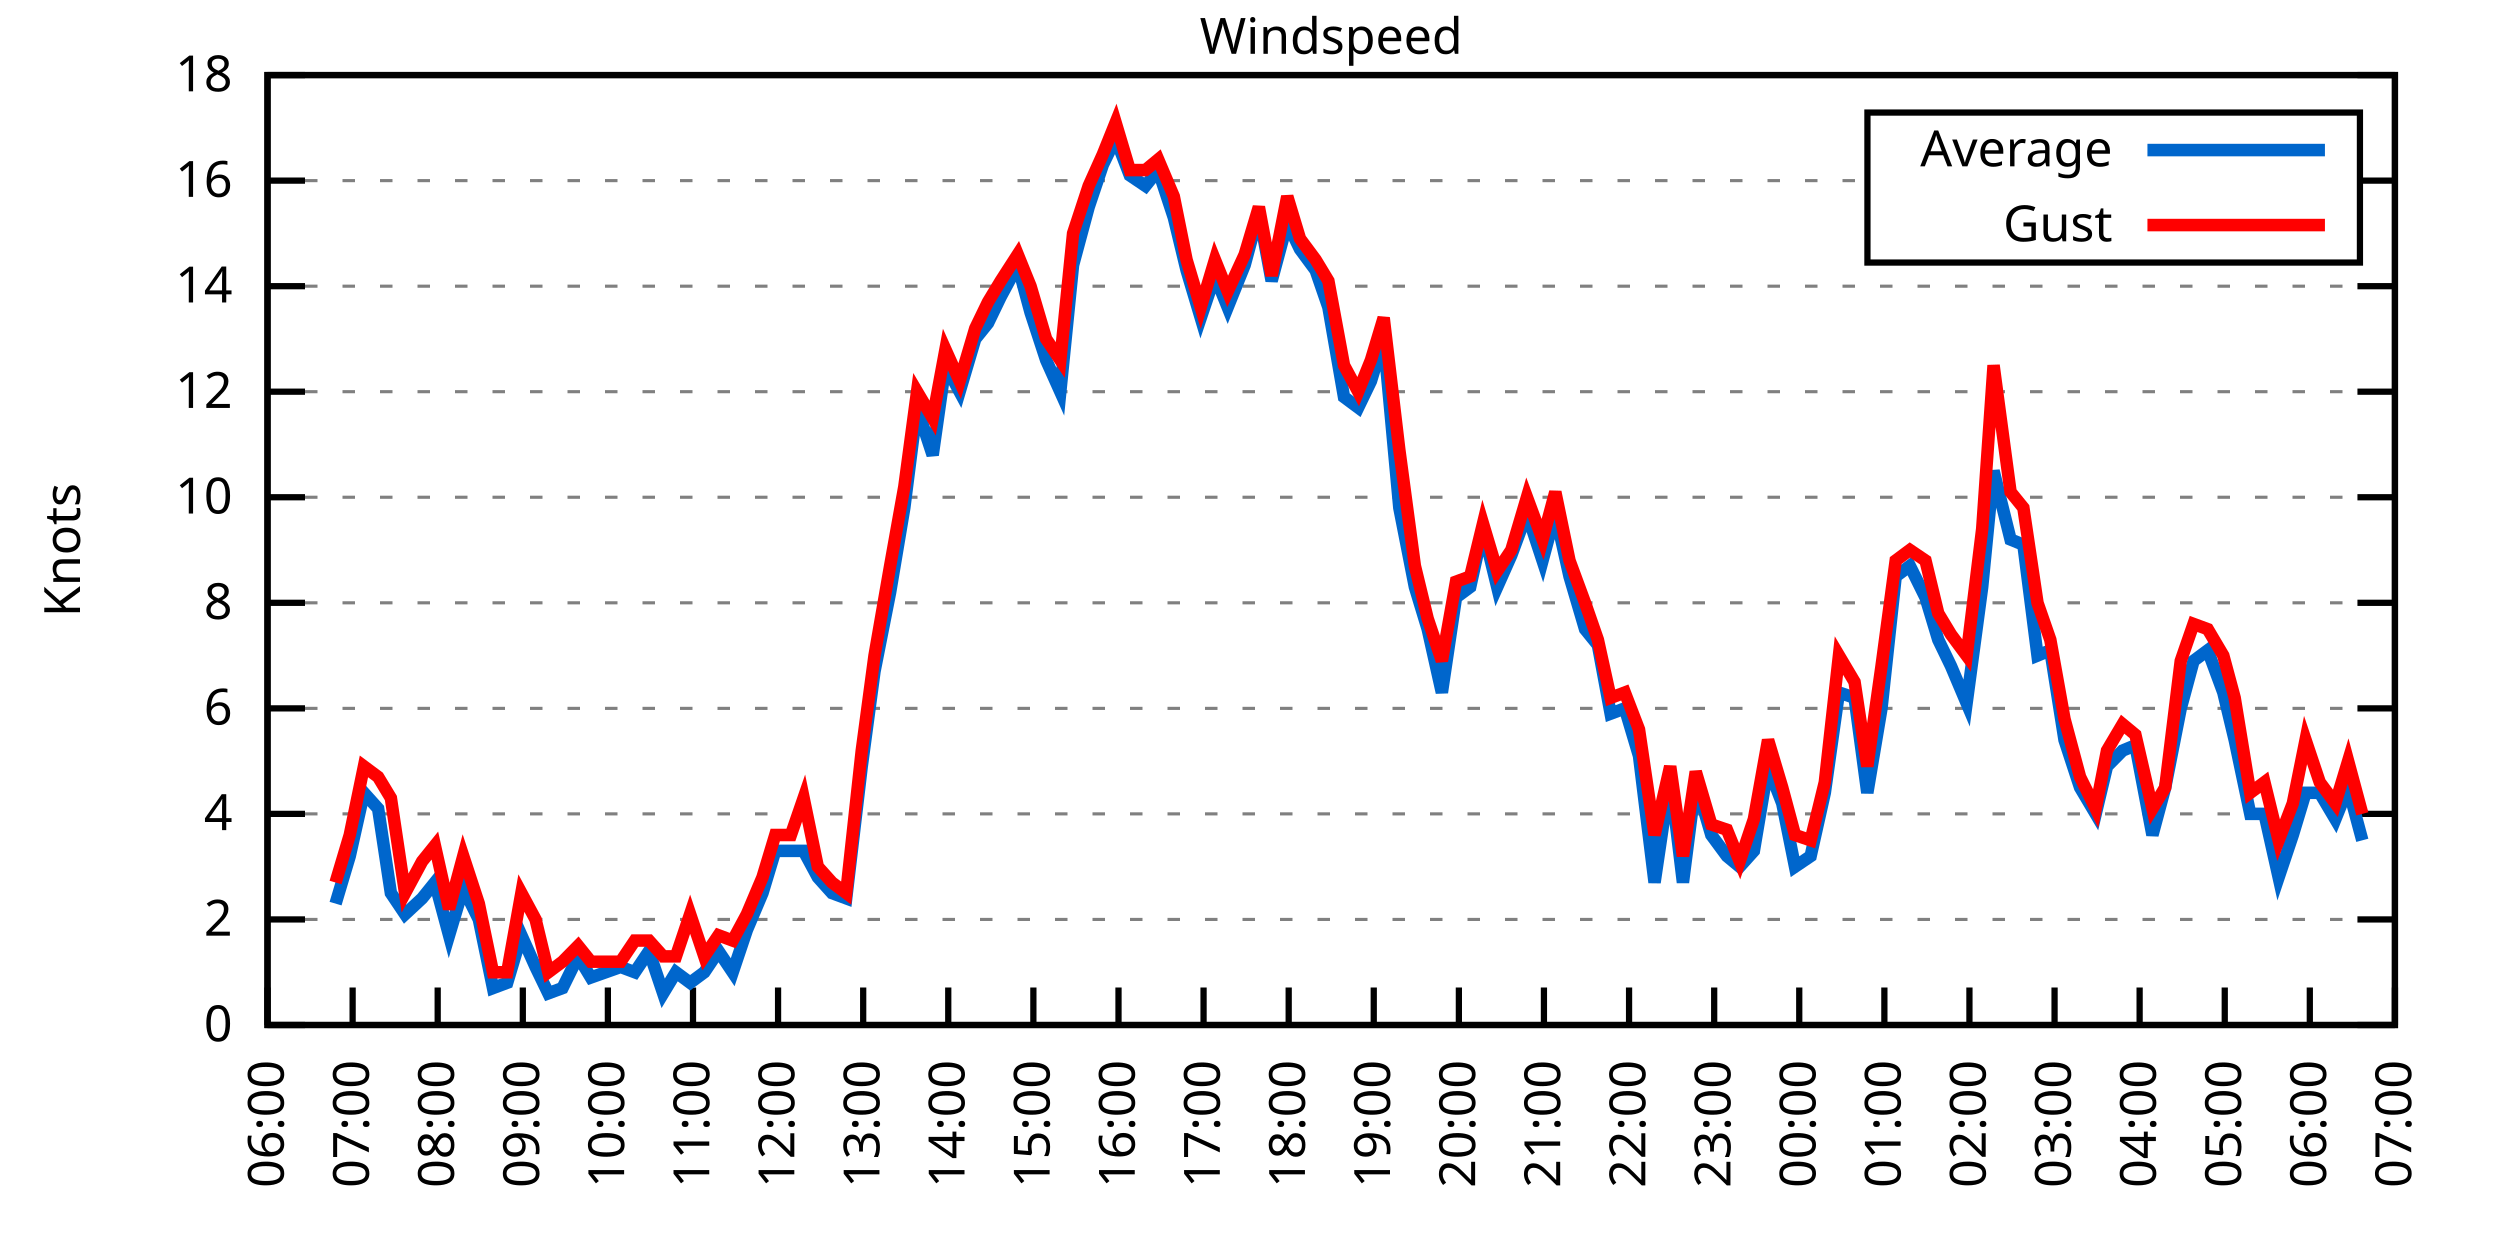
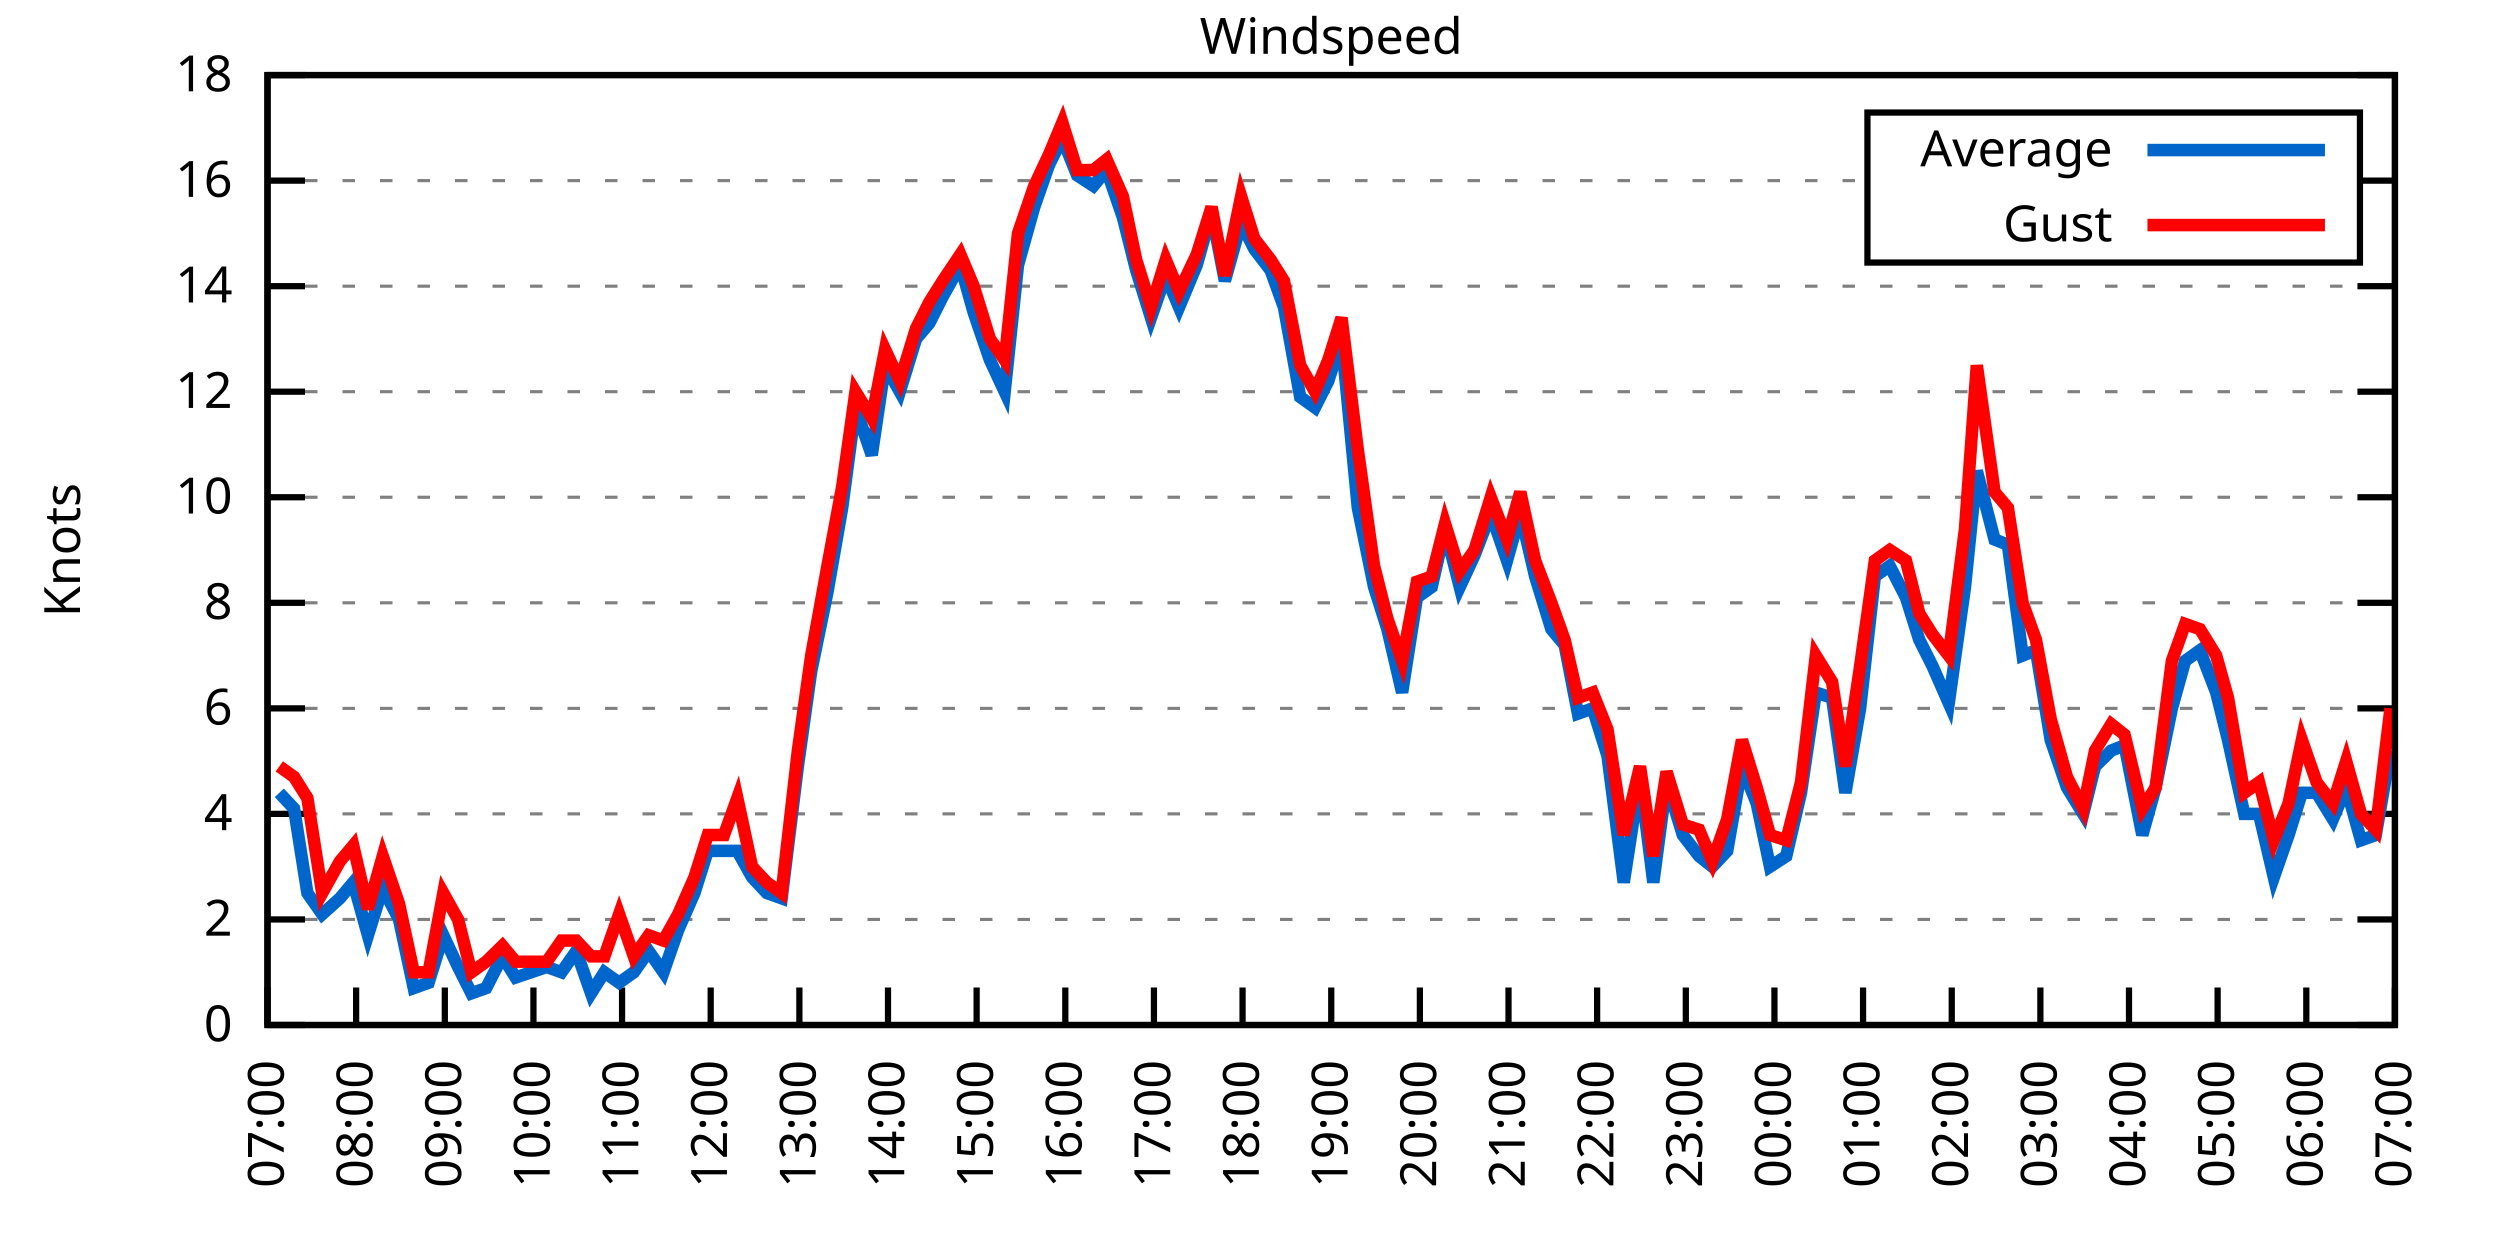
<svg xmlns="http://www.w3.org/2000/svg" xmlns:xlink="http://www.w3.org/1999/xlink" width="400" height="200" viewBox="0 0 400 200">
  <g id="gnuplot_canvas">
    <rect x="0" y="0" width="400" height="200" fill="none" />
    <defs>
      <circle id="gpDot" r="0.5" stroke-width="0.5" stroke="currentColor" />
      <path id="gpPt0" stroke-width="0.333" stroke="currentColor" d="M-1,0 h2 M0,-1 v2" />
      <path id="gpPt1" stroke-width="0.333" stroke="currentColor" d="M-1,-1 L1,1 M1,-1 L-1,1" />
      <path id="gpPt2" stroke-width="0.333" stroke="currentColor" d="M-1,0 L1,0 M0,-1 L0,1 M-1,-1 L1,1 M-1,1 L1,-1" />
      <rect id="gpPt3" stroke-width="0.333" stroke="currentColor" x="-1" y="-1" width="2" height="2" />
      <rect id="gpPt4" stroke-width="0.333" stroke="currentColor" fill="currentColor" x="-1" y="-1" width="2" height="2" />
      <circle id="gpPt5" stroke-width="0.333" stroke="currentColor" cx="0" cy="0" r="1" />
      <use xlink:href="#gpPt5" id="gpPt6" fill="currentColor" stroke="none" />
      <path id="gpPt7" stroke-width="0.333" stroke="currentColor" d="M0,-1.33 L-1.33,0.67 L1.33,0.67 z" />
      <use xlink:href="#gpPt7" id="gpPt8" fill="currentColor" stroke="none" />
      <use xlink:href="#gpPt7" id="gpPt9" stroke="currentColor" transform="rotate(180)" />
      <use xlink:href="#gpPt9" id="gpPt10" fill="currentColor" stroke="none" />
      <use xlink:href="#gpPt3" id="gpPt11" stroke="currentColor" transform="rotate(45)" />
      <use xlink:href="#gpPt11" id="gpPt12" fill="currentColor" stroke="none" />
      <path id="gpPt13" stroke-width="0.333" stroke="currentColor" d="M0,1.330 L1.265,0.411 L0.782,-1.067 L-0.782,-1.076 L-1.265,0.411 z" />
      <use xlink:href="#gpPt13" id="gpPt14" fill="currentColor" stroke="none" />
      <filter id="textbox" filterUnits="objectBoundingBox" x="0" y="0" height="1" width="1">
        <feFlood flood-color="white" flood-opacity="1" result="bgnd" />
        <feComposite in="SourceGraphic" in2="bgnd" operator="atop" />
      </filter>
      <filter id="greybox" filterUnits="objectBoundingBox" x="0" y="0" height="1" width="1">
        <feFlood flood-color="lightgrey" flood-opacity="1" result="grey" />
        <feComposite in="SourceGraphic" in2="grey" operator="atop" />
      </filter>
    </defs>
    <g fill="none" color="white" stroke="currentColor" stroke-width="1.00" stroke-linecap="butt" stroke-linejoin="miter">
</g>
    <g fill="none" color="black" stroke="currentColor" stroke-width="1.00" stroke-linecap="butt" stroke-linejoin="miter">
      <g stroke="none" shape-rendering="crispEdges">
        <polygon fill="rgb(255, 255, 255)" points="42.80,164.00 383.18,164.00 383.18,12.02 42.80,12.02 " />
      </g>
    </g>
    <g fill="none" color="black" stroke="currentColor" stroke-width="1.00" stroke-linecap="butt" stroke-linejoin="miter">
</g>
    <g fill="none" color="black" stroke="black" stroke-width="0.50" stroke-linecap="butt" stroke-linejoin="miter">
</g>
    <g fill="none" color="gray" stroke="currentColor" stroke-width="0.50" stroke-linecap="butt" stroke-linejoin="miter">
      <path stroke="gray" stroke-dasharray="2,4" class="gridline" d="M42.80,164.00 L383.19,164.00  " />
    </g>
    <g fill="none" color="gray" stroke="gray" stroke-width="1.00" stroke-linecap="butt" stroke-linejoin="miter">
</g>
    <g fill="none" color="black" stroke="currentColor" stroke-width="1.00" stroke-linecap="butt" stroke-linejoin="miter">
      <path stroke="black" d="M42.80,164.00 L48.80,164.00 M383.19,164.00 L377.19,164.00  " />
      <g transform="translate(37.20,166.60)" stroke="none" fill="black" font-family="Sans" font-size="8.00" text-anchor="end">
        <text>
          <tspan font-family="Sans"> 0</tspan>
        </text>
      </g>
    </g>
    <g fill="none" color="black" stroke="currentColor" stroke-width="1.00" stroke-linecap="butt" stroke-linejoin="miter">
</g>
    <g fill="none" color="black" stroke="black" stroke-width="0.50" stroke-linecap="butt" stroke-linejoin="miter">
</g>
    <g fill="none" color="gray" stroke="currentColor" stroke-width="0.50" stroke-linecap="butt" stroke-linejoin="miter">
      <path stroke="gray" stroke-dasharray="2,4" class="gridline" d="M42.80,147.11 L383.19,147.11  " />
    </g>
    <g fill="none" color="gray" stroke="gray" stroke-width="1.00" stroke-linecap="butt" stroke-linejoin="miter">
</g>
    <g fill="none" color="black" stroke="currentColor" stroke-width="1.00" stroke-linecap="butt" stroke-linejoin="miter">
      <path stroke="black" d="M42.80,147.11 L48.80,147.11 M383.19,147.11 L377.19,147.11  " />
      <g transform="translate(37.20,149.71)" stroke="none" fill="black" font-family="Sans" font-size="8.00" text-anchor="end">
        <text>
          <tspan font-family="Sans"> 2</tspan>
        </text>
      </g>
    </g>
    <g fill="none" color="black" stroke="currentColor" stroke-width="1.00" stroke-linecap="butt" stroke-linejoin="miter">
</g>
    <g fill="none" color="black" stroke="black" stroke-width="0.50" stroke-linecap="butt" stroke-linejoin="miter">
</g>
    <g fill="none" color="gray" stroke="currentColor" stroke-width="0.50" stroke-linecap="butt" stroke-linejoin="miter">
      <path stroke="gray" stroke-dasharray="2,4" class="gridline" d="M42.80,130.22 L383.19,130.22  " />
    </g>
    <g fill="none" color="gray" stroke="gray" stroke-width="1.00" stroke-linecap="butt" stroke-linejoin="miter">
</g>
    <g fill="none" color="black" stroke="currentColor" stroke-width="1.00" stroke-linecap="butt" stroke-linejoin="miter">
      <path stroke="black" d="M42.80,130.22 L48.80,130.22 M383.19,130.22 L377.19,130.22  " />
      <g transform="translate(37.20,132.82)" stroke="none" fill="black" font-family="Sans" font-size="8.00" text-anchor="end">
        <text>
          <tspan font-family="Sans"> 4</tspan>
        </text>
      </g>
    </g>
    <g fill="none" color="black" stroke="currentColor" stroke-width="1.00" stroke-linecap="butt" stroke-linejoin="miter">
</g>
    <g fill="none" color="black" stroke="black" stroke-width="0.50" stroke-linecap="butt" stroke-linejoin="miter">
</g>
    <g fill="none" color="gray" stroke="currentColor" stroke-width="0.50" stroke-linecap="butt" stroke-linejoin="miter">
      <path stroke="gray" stroke-dasharray="2,4" class="gridline" d="M42.80,113.34 L383.19,113.34  " />
    </g>
    <g fill="none" color="gray" stroke="gray" stroke-width="1.00" stroke-linecap="butt" stroke-linejoin="miter">
</g>
    <g fill="none" color="black" stroke="currentColor" stroke-width="1.00" stroke-linecap="butt" stroke-linejoin="miter">
      <path stroke="black" d="M42.80,113.34 L48.80,113.34 M383.19,113.34 L377.19,113.34  " />
      <g transform="translate(37.20,115.94)" stroke="none" fill="black" font-family="Sans" font-size="8.00" text-anchor="end">
        <text>
          <tspan font-family="Sans"> 6</tspan>
        </text>
      </g>
    </g>
    <g fill="none" color="black" stroke="currentColor" stroke-width="1.00" stroke-linecap="butt" stroke-linejoin="miter">
</g>
    <g fill="none" color="black" stroke="black" stroke-width="0.50" stroke-linecap="butt" stroke-linejoin="miter">
</g>
    <g fill="none" color="gray" stroke="currentColor" stroke-width="0.50" stroke-linecap="butt" stroke-linejoin="miter">
      <path stroke="gray" stroke-dasharray="2,4" class="gridline" d="M42.80,96.45 L383.19,96.45  " />
    </g>
    <g fill="none" color="gray" stroke="gray" stroke-width="1.00" stroke-linecap="butt" stroke-linejoin="miter">
</g>
    <g fill="none" color="black" stroke="currentColor" stroke-width="1.00" stroke-linecap="butt" stroke-linejoin="miter">
      <path stroke="black" d="M42.80,96.45 L48.80,96.45 M383.19,96.45 L377.19,96.45  " />
      <g transform="translate(37.20,99.05)" stroke="none" fill="black" font-family="Sans" font-size="8.00" text-anchor="end">
        <text>
          <tspan font-family="Sans"> 8</tspan>
        </text>
      </g>
    </g>
    <g fill="none" color="black" stroke="currentColor" stroke-width="1.00" stroke-linecap="butt" stroke-linejoin="miter">
</g>
    <g fill="none" color="black" stroke="black" stroke-width="0.50" stroke-linecap="butt" stroke-linejoin="miter">
</g>
    <g fill="none" color="gray" stroke="currentColor" stroke-width="0.50" stroke-linecap="butt" stroke-linejoin="miter">
      <path stroke="gray" stroke-dasharray="2,4" class="gridline" d="M42.80,79.56 L383.19,79.56  " />
    </g>
    <g fill="none" color="gray" stroke="gray" stroke-width="1.00" stroke-linecap="butt" stroke-linejoin="miter">
</g>
    <g fill="none" color="black" stroke="currentColor" stroke-width="1.00" stroke-linecap="butt" stroke-linejoin="miter">
      <path stroke="black" d="M42.80,79.56 L48.80,79.56 M383.19,79.56 L377.19,79.56  " />
      <g transform="translate(37.20,82.16)" stroke="none" fill="black" font-family="Sans" font-size="8.00" text-anchor="end">
        <text>
          <tspan font-family="Sans"> 10</tspan>
        </text>
      </g>
    </g>
    <g fill="none" color="black" stroke="currentColor" stroke-width="1.00" stroke-linecap="butt" stroke-linejoin="miter">
</g>
    <g fill="none" color="black" stroke="black" stroke-width="0.50" stroke-linecap="butt" stroke-linejoin="miter">
</g>
    <g fill="none" color="gray" stroke="currentColor" stroke-width="0.50" stroke-linecap="butt" stroke-linejoin="miter">
      <path stroke="gray" stroke-dasharray="2,4" class="gridline" d="M42.80,62.67 L383.19,62.67  " />
    </g>
    <g fill="none" color="gray" stroke="gray" stroke-width="1.00" stroke-linecap="butt" stroke-linejoin="miter">
</g>
    <g fill="none" color="black" stroke="currentColor" stroke-width="1.00" stroke-linecap="butt" stroke-linejoin="miter">
      <path stroke="black" d="M42.80,62.67 L48.80,62.67 M383.19,62.67 L377.19,62.67  " />
      <g transform="translate(37.20,65.27)" stroke="none" fill="black" font-family="Sans" font-size="8.00" text-anchor="end">
        <text>
          <tspan font-family="Sans"> 12</tspan>
        </text>
      </g>
    </g>
    <g fill="none" color="black" stroke="currentColor" stroke-width="1.00" stroke-linecap="butt" stroke-linejoin="miter">
</g>
    <g fill="none" color="black" stroke="black" stroke-width="0.50" stroke-linecap="butt" stroke-linejoin="miter">
</g>
    <g fill="none" color="gray" stroke="currentColor" stroke-width="0.50" stroke-linecap="butt" stroke-linejoin="miter">
      <path stroke="gray" stroke-dasharray="2,4" class="gridline" d="M42.80,45.79 L383.19,45.79  " />
    </g>
    <g fill="none" color="gray" stroke="gray" stroke-width="1.00" stroke-linecap="butt" stroke-linejoin="miter">
</g>
    <g fill="none" color="black" stroke="currentColor" stroke-width="1.00" stroke-linecap="butt" stroke-linejoin="miter">
      <path stroke="black" d="M42.80,45.79 L48.80,45.79 M383.19,45.79 L377.19,45.79  " />
      <g transform="translate(37.20,48.39)" stroke="none" fill="black" font-family="Sans" font-size="8.00" text-anchor="end">
        <text>
          <tspan font-family="Sans"> 14</tspan>
        </text>
      </g>
    </g>
    <g fill="none" color="black" stroke="currentColor" stroke-width="1.00" stroke-linecap="butt" stroke-linejoin="miter">
</g>
    <g fill="none" color="black" stroke="black" stroke-width="0.50" stroke-linecap="butt" stroke-linejoin="miter">
</g>
    <g fill="none" color="gray" stroke="currentColor" stroke-width="0.50" stroke-linecap="butt" stroke-linejoin="miter">
      <path stroke="gray" stroke-dasharray="2,4" class="gridline" d="M42.80,28.90 L298.79,28.90 M377.59,28.90 L383.19,28.90  " />
    </g>
    <g fill="none" color="gray" stroke="gray" stroke-width="1.00" stroke-linecap="butt" stroke-linejoin="miter">
</g>
    <g fill="none" color="black" stroke="currentColor" stroke-width="1.00" stroke-linecap="butt" stroke-linejoin="miter">
      <path stroke="black" d="M42.80,28.90 L48.80,28.90 M383.19,28.90 L377.19,28.90  " />
      <g transform="translate(37.20,31.50)" stroke="none" fill="black" font-family="Sans" font-size="8.00" text-anchor="end">
        <text>
          <tspan font-family="Sans"> 16</tspan>
        </text>
      </g>
    </g>
    <g fill="none" color="black" stroke="currentColor" stroke-width="1.00" stroke-linecap="butt" stroke-linejoin="miter">
</g>
    <g fill="none" color="black" stroke="black" stroke-width="0.50" stroke-linecap="butt" stroke-linejoin="miter">
</g>
    <g fill="none" color="gray" stroke="currentColor" stroke-width="0.50" stroke-linecap="butt" stroke-linejoin="miter">
      <path stroke="gray" stroke-dasharray="2,4" class="gridline" d="M42.80,12.01 L383.19,12.01  " />
    </g>
    <g fill="none" color="gray" stroke="gray" stroke-width="1.00" stroke-linecap="butt" stroke-linejoin="miter">
</g>
    <g fill="none" color="black" stroke="currentColor" stroke-width="1.00" stroke-linecap="butt" stroke-linejoin="miter">
      <path stroke="black" d="M42.80,12.01 L48.80,12.01 M383.19,12.01 L377.19,12.01  " />
      <g transform="translate(37.20,14.61)" stroke="none" fill="black" font-family="Sans" font-size="8.00" text-anchor="end">
        <text>
          <tspan font-family="Sans"> 18</tspan>
        </text>
      </g>
    </g>
    <g fill="none" color="black" stroke="currentColor" stroke-width="1.00" stroke-linecap="butt" stroke-linejoin="miter">
      <path stroke="black" d="M42.80,164.00 L42.80,158.00  " />
      <g transform="translate(45.40,169.60) rotate(270.00)" stroke="none" fill="black" font-family="Sans" font-size="8.00" text-anchor="end">
        <text>
-           <tspan font-family="Sans">06:00</tspan>
-         </text>
-       </g>
-     </g>
-     <g fill="none" color="black" stroke="currentColor" stroke-width="1.00" stroke-linecap="butt" stroke-linejoin="miter">
-       <path stroke="black" d="M56.42,164.00 L56.42,158.00  " />
-       <g transform="translate(59.02,169.60) rotate(270.00)" stroke="none" fill="black" font-family="Sans" font-size="8.00" text-anchor="end">
-         <text>
          <tspan font-family="Sans">07:00</tspan>
        </text>
      </g>
    </g>
    <g fill="none" color="black" stroke="currentColor" stroke-width="1.00" stroke-linecap="butt" stroke-linejoin="miter">
-       <path stroke="black" d="M70.03,164.00 L70.03,158.00  " />
-       <g transform="translate(72.63,169.60) rotate(270.00)" stroke="none" fill="black" font-family="Sans" font-size="8.00" text-anchor="end">
+       <path stroke="black" d="M56.98,164.00 L56.98,158.00  " />
+       <g transform="translate(59.58,169.60) rotate(270.00)" stroke="none" fill="black" font-family="Sans" font-size="8.00" text-anchor="end">
        <text>
          <tspan font-family="Sans">08:00</tspan>
        </text>
      </g>
    </g>
    <g fill="none" color="black" stroke="currentColor" stroke-width="1.00" stroke-linecap="butt" stroke-linejoin="miter">
-       <path stroke="black" d="M83.65,164.00 L83.65,158.00  " />
-       <g transform="translate(86.25,169.60) rotate(270.00)" stroke="none" fill="black" font-family="Sans" font-size="8.00" text-anchor="end">
+       <path stroke="black" d="M71.17,164.00 L71.17,158.00  " />
+       <g transform="translate(73.77,169.60) rotate(270.00)" stroke="none" fill="black" font-family="Sans" font-size="8.00" text-anchor="end">
        <text>
          <tspan font-family="Sans">09:00</tspan>
        </text>
      </g>
    </g>
    <g fill="none" color="black" stroke="currentColor" stroke-width="1.00" stroke-linecap="butt" stroke-linejoin="miter">
-       <path stroke="black" d="M97.26,164.00 L97.26,158.00  " />
-       <g transform="translate(99.86,169.60) rotate(270.00)" stroke="none" fill="black" font-family="Sans" font-size="8.00" text-anchor="end">
+       <path stroke="black" d="M85.35,164.00 L85.35,158.00  " />
+       <g transform="translate(87.95,169.60) rotate(270.00)" stroke="none" fill="black" font-family="Sans" font-size="8.00" text-anchor="end">
        <text>
          <tspan font-family="Sans">10:00</tspan>
        </text>
      </g>
    </g>
    <g fill="none" color="black" stroke="currentColor" stroke-width="1.00" stroke-linecap="butt" stroke-linejoin="miter">
-       <path stroke="black" d="M110.88,164.00 L110.88,158.00  " />
-       <g transform="translate(113.48,169.60) rotate(270.00)" stroke="none" fill="black" font-family="Sans" font-size="8.00" text-anchor="end">
+       <path stroke="black" d="M99.53,164.00 L99.53,158.00  " />
+       <g transform="translate(102.13,169.60) rotate(270.00)" stroke="none" fill="black" font-family="Sans" font-size="8.00" text-anchor="end">
        <text>
          <tspan font-family="Sans">11:00</tspan>
        </text>
      </g>
    </g>
    <g fill="none" color="black" stroke="currentColor" stroke-width="1.00" stroke-linecap="butt" stroke-linejoin="miter">
-       <path stroke="black" d="M124.49,164.00 L124.49,158.00  " />
-       <g transform="translate(127.09,169.60) rotate(270.00)" stroke="none" fill="black" font-family="Sans" font-size="8.00" text-anchor="end">
+       <path stroke="black" d="M113.71,164.00 L113.71,158.00  " />
+       <g transform="translate(116.31,169.60) rotate(270.00)" stroke="none" fill="black" font-family="Sans" font-size="8.00" text-anchor="end">
        <text>
          <tspan font-family="Sans">12:00</tspan>
        </text>
      </g>
    </g>
    <g fill="none" color="black" stroke="currentColor" stroke-width="1.00" stroke-linecap="butt" stroke-linejoin="miter">
-       <path stroke="black" d="M138.11,164.00 L138.11,158.00  " />
-       <g transform="translate(140.71,169.60) rotate(270.00)" stroke="none" fill="black" font-family="Sans" font-size="8.00" text-anchor="end">
+       <path stroke="black" d="M127.90,164.00 L127.90,158.00  " />
+       <g transform="translate(130.50,169.60) rotate(270.00)" stroke="none" fill="black" font-family="Sans" font-size="8.00" text-anchor="end">
        <text>
          <tspan font-family="Sans">13:00</tspan>
        </text>
      </g>
    </g>
    <g fill="none" color="black" stroke="currentColor" stroke-width="1.00" stroke-linecap="butt" stroke-linejoin="miter">
-       <path stroke="black" d="M151.72,164.00 L151.72,158.00  " />
-       <g transform="translate(154.32,169.60) rotate(270.00)" stroke="none" fill="black" font-family="Sans" font-size="8.00" text-anchor="end">
+       <path stroke="black" d="M142.08,164.00 L142.08,158.00  " />
+       <g transform="translate(144.68,169.60) rotate(270.00)" stroke="none" fill="black" font-family="Sans" font-size="8.00" text-anchor="end">
        <text>
          <tspan font-family="Sans">14:00</tspan>
        </text>
      </g>
    </g>
    <g fill="none" color="black" stroke="currentColor" stroke-width="1.00" stroke-linecap="butt" stroke-linejoin="miter">
-       <path stroke="black" d="M165.34,164.00 L165.34,158.00  " />
-       <g transform="translate(167.94,169.60) rotate(270.00)" stroke="none" fill="black" font-family="Sans" font-size="8.00" text-anchor="end">
+       <path stroke="black" d="M156.26,164.00 L156.26,158.00  " />
+       <g transform="translate(158.86,169.60) rotate(270.00)" stroke="none" fill="black" font-family="Sans" font-size="8.00" text-anchor="end">
        <text>
          <tspan font-family="Sans">15:00</tspan>
        </text>
      </g>
    </g>
    <g fill="none" color="black" stroke="currentColor" stroke-width="1.00" stroke-linecap="butt" stroke-linejoin="miter">
-       <path stroke="black" d="M178.96,164.00 L178.96,158.00  " />
-       <g transform="translate(181.56,169.60) rotate(270.00)" stroke="none" fill="black" font-family="Sans" font-size="8.00" text-anchor="end">
+       <path stroke="black" d="M170.45,164.00 L170.45,158.00  " />
+       <g transform="translate(173.05,169.60) rotate(270.00)" stroke="none" fill="black" font-family="Sans" font-size="8.00" text-anchor="end">
        <text>
          <tspan font-family="Sans">16:00</tspan>
        </text>
      </g>
    </g>
    <g fill="none" color="black" stroke="currentColor" stroke-width="1.00" stroke-linecap="butt" stroke-linejoin="miter">
-       <path stroke="black" d="M192.57,164.00 L192.57,158.00  " />
-       <g transform="translate(195.17,169.60) rotate(270.00)" stroke="none" fill="black" font-family="Sans" font-size="8.00" text-anchor="end">
+       <path stroke="black" d="M184.63,164.00 L184.63,158.00  " />
+       <g transform="translate(187.23,169.60) rotate(270.00)" stroke="none" fill="black" font-family="Sans" font-size="8.00" text-anchor="end">
        <text>
          <tspan font-family="Sans">17:00</tspan>
        </text>
      </g>
    </g>
    <g fill="none" color="black" stroke="currentColor" stroke-width="1.00" stroke-linecap="butt" stroke-linejoin="miter">
-       <path stroke="black" d="M206.19,164.00 L206.19,158.00  " />
-       <g transform="translate(208.79,169.60) rotate(270.00)" stroke="none" fill="black" font-family="Sans" font-size="8.00" text-anchor="end">
+       <path stroke="black" d="M198.81,164.00 L198.81,158.00  " />
+       <g transform="translate(201.41,169.60) rotate(270.00)" stroke="none" fill="black" font-family="Sans" font-size="8.00" text-anchor="end">
        <text>
          <tspan font-family="Sans">18:00</tspan>
        </text>
      </g>
    </g>
    <g fill="none" color="black" stroke="currentColor" stroke-width="1.00" stroke-linecap="butt" stroke-linejoin="miter">
-       <path stroke="black" d="M219.80,164.00 L219.80,158.00  " />
-       <g transform="translate(222.40,169.60) rotate(270.00)" stroke="none" fill="black" font-family="Sans" font-size="8.00" text-anchor="end">
+       <path stroke="black" d="M213.00,164.00 L213.00,158.00  " />
+       <g transform="translate(215.60,169.60) rotate(270.00)" stroke="none" fill="black" font-family="Sans" font-size="8.00" text-anchor="end">
        <text>
          <tspan font-family="Sans">19:00</tspan>
        </text>
      </g>
    </g>
    <g fill="none" color="black" stroke="currentColor" stroke-width="1.00" stroke-linecap="butt" stroke-linejoin="miter">
-       <path stroke="black" d="M233.42,164.00 L233.42,158.00  " />
-       <g transform="translate(236.02,169.60) rotate(270.00)" stroke="none" fill="black" font-family="Sans" font-size="8.00" text-anchor="end">
+       <path stroke="black" d="M227.18,164.00 L227.18,158.00  " />
+       <g transform="translate(229.78,169.60) rotate(270.00)" stroke="none" fill="black" font-family="Sans" font-size="8.00" text-anchor="end">
        <text>
          <tspan font-family="Sans">20:00</tspan>
        </text>
      </g>
    </g>
    <g fill="none" color="black" stroke="currentColor" stroke-width="1.00" stroke-linecap="butt" stroke-linejoin="miter">
-       <path stroke="black" d="M247.03,164.00 L247.03,158.00  " />
-       <g transform="translate(249.63,169.60) rotate(270.00)" stroke="none" fill="black" font-family="Sans" font-size="8.00" text-anchor="end">
+       <path stroke="black" d="M241.36,164.00 L241.36,158.00  " />
+       <g transform="translate(243.96,169.60) rotate(270.00)" stroke="none" fill="black" font-family="Sans" font-size="8.00" text-anchor="end">
        <text>
          <tspan font-family="Sans">21:00</tspan>
        </text>
      </g>
    </g>
    <g fill="none" color="black" stroke="currentColor" stroke-width="1.00" stroke-linecap="butt" stroke-linejoin="miter">
-       <path stroke="black" d="M260.65,164.00 L260.65,158.00  " />
-       <g transform="translate(263.25,169.60) rotate(270.00)" stroke="none" fill="black" font-family="Sans" font-size="8.00" text-anchor="end">
+       <path stroke="black" d="M255.54,164.00 L255.54,158.00  " />
+       <g transform="translate(258.14,169.60) rotate(270.00)" stroke="none" fill="black" font-family="Sans" font-size="8.00" text-anchor="end">
        <text>
          <tspan font-family="Sans">22:00</tspan>
        </text>
      </g>
    </g>
    <g fill="none" color="black" stroke="currentColor" stroke-width="1.00" stroke-linecap="butt" stroke-linejoin="miter">
-       <path stroke="black" d="M274.27,164.00 L274.27,158.00  " />
-       <g transform="translate(276.87,169.60) rotate(270.00)" stroke="none" fill="black" font-family="Sans" font-size="8.00" text-anchor="end">
+       <path stroke="black" d="M269.73,164.00 L269.73,158.00  " />
+       <g transform="translate(272.33,169.60) rotate(270.00)" stroke="none" fill="black" font-family="Sans" font-size="8.00" text-anchor="end">
        <text>
          <tspan font-family="Sans">23:00</tspan>
        </text>
      </g>
    </g>
    <g fill="none" color="black" stroke="currentColor" stroke-width="1.00" stroke-linecap="butt" stroke-linejoin="miter">
-       <path stroke="black" d="M287.88,164.00 L287.88,158.00  " />
-       <g transform="translate(290.48,169.60) rotate(270.00)" stroke="none" fill="black" font-family="Sans" font-size="8.00" text-anchor="end">
+       <path stroke="black" d="M283.91,164.00 L283.91,158.00  " />
+       <g transform="translate(286.51,169.60) rotate(270.00)" stroke="none" fill="black" font-family="Sans" font-size="8.00" text-anchor="end">
        <text>
          <tspan font-family="Sans">00:00</tspan>
        </text>
      </g>
    </g>
    <g fill="none" color="black" stroke="currentColor" stroke-width="1.00" stroke-linecap="butt" stroke-linejoin="miter">
-       <path stroke="black" d="M301.50,164.00 L301.50,158.00  " />
-       <g transform="translate(304.10,169.60) rotate(270.00)" stroke="none" fill="black" font-family="Sans" font-size="8.00" text-anchor="end">
+       <path stroke="black" d="M298.09,164.00 L298.09,158.00  " />
+       <g transform="translate(300.69,169.60) rotate(270.00)" stroke="none" fill="black" font-family="Sans" font-size="8.00" text-anchor="end">
        <text>
          <tspan font-family="Sans">01:00</tspan>
        </text>
      </g>
    </g>
    <g fill="none" color="black" stroke="currentColor" stroke-width="1.00" stroke-linecap="butt" stroke-linejoin="miter">
-       <path stroke="black" d="M315.11,164.00 L315.11,158.00  " />
-       <g transform="translate(317.71,169.60) rotate(270.00)" stroke="none" fill="black" font-family="Sans" font-size="8.00" text-anchor="end">
+       <path stroke="black" d="M312.28,164.00 L312.28,158.00  " />
+       <g transform="translate(314.88,169.60) rotate(270.00)" stroke="none" fill="black" font-family="Sans" font-size="8.00" text-anchor="end">
        <text>
          <tspan font-family="Sans">02:00</tspan>
        </text>
      </g>
    </g>
    <g fill="none" color="black" stroke="currentColor" stroke-width="1.00" stroke-linecap="butt" stroke-linejoin="miter">
-       <path stroke="black" d="M328.73,164.00 L328.73,158.00  " />
-       <g transform="translate(331.33,169.60) rotate(270.00)" stroke="none" fill="black" font-family="Sans" font-size="8.00" text-anchor="end">
+       <path stroke="black" d="M326.46,164.00 L326.46,158.00  " />
+       <g transform="translate(329.06,169.60) rotate(270.00)" stroke="none" fill="black" font-family="Sans" font-size="8.00" text-anchor="end">
        <text>
          <tspan font-family="Sans">03:00</tspan>
        </text>
      </g>
    </g>
    <g fill="none" color="black" stroke="currentColor" stroke-width="1.00" stroke-linecap="butt" stroke-linejoin="miter">
-       <path stroke="black" d="M342.34,164.00 L342.34,158.00  " />
-       <g transform="translate(344.94,169.60) rotate(270.00)" stroke="none" fill="black" font-family="Sans" font-size="8.00" text-anchor="end">
+       <path stroke="black" d="M340.64,164.00 L340.64,158.00  " />
+       <g transform="translate(343.24,169.60) rotate(270.00)" stroke="none" fill="black" font-family="Sans" font-size="8.00" text-anchor="end">
        <text>
          <tspan font-family="Sans">04:00</tspan>
        </text>
      </g>
    </g>
    <g fill="none" color="black" stroke="currentColor" stroke-width="1.00" stroke-linecap="butt" stroke-linejoin="miter">
-       <path stroke="black" d="M355.96,164.00 L355.96,158.00  " />
-       <g transform="translate(358.56,169.60) rotate(270.00)" stroke="none" fill="black" font-family="Sans" font-size="8.00" text-anchor="end">
+       <path stroke="black" d="M354.82,164.00 L354.82,158.00  " />
+       <g transform="translate(357.42,169.60) rotate(270.00)" stroke="none" fill="black" font-family="Sans" font-size="8.00" text-anchor="end">
        <text>
          <tspan font-family="Sans">05:00</tspan>
        </text>
      </g>
    </g>
    <g fill="none" color="black" stroke="currentColor" stroke-width="1.00" stroke-linecap="butt" stroke-linejoin="miter">
-       <path stroke="black" d="M369.57,164.00 L369.57,158.00  " />
-       <g transform="translate(372.17,169.60) rotate(270.00)" stroke="none" fill="black" font-family="Sans" font-size="8.00" text-anchor="end">
+       <path stroke="black" d="M369.01,164.00 L369.01,158.00  " />
+       <g transform="translate(371.61,169.60) rotate(270.00)" stroke="none" fill="black" font-family="Sans" font-size="8.00" text-anchor="end">
        <text>
          <tspan font-family="Sans">06:00</tspan>
        </text>
      </g>
    </g>
    <g fill="none" color="black" stroke="currentColor" stroke-width="1.00" stroke-linecap="butt" stroke-linejoin="miter">
      <path stroke="black" d="M383.19,164.00 L383.19,158.00  " />
      <g transform="translate(385.79,169.60) rotate(270.00)" stroke="none" fill="black" font-family="Sans" font-size="8.00" text-anchor="end">
        <text>
          <tspan font-family="Sans">07:00</tspan>
        </text>
      </g>
    </g>
    <g fill="none" color="black" stroke="currentColor" stroke-width="1.00" stroke-linecap="butt" stroke-linejoin="miter">
</g>
    <g fill="none" color="black" stroke="currentColor" stroke-width="1.00" stroke-linecap="butt" stroke-linejoin="miter">
      <path stroke="black" d="M42.80,12.01 L42.80,164.00 L383.19,164.00 L383.19,12.01 L42.80,12.01 Z  " />
    </g>
    <g fill="none" color="black" stroke="currentColor" stroke-width="1.00" stroke-linecap="butt" stroke-linejoin="miter">
</g>
    <g fill="none" color="black" stroke="currentColor" stroke-width="1.00" stroke-linecap="butt" stroke-linejoin="miter">
      <path stroke="black" d="M298.79,42.01 L298.79,18.01 L377.59,18.01 L377.59,42.01 L298.79,42.01 Z  " />
    </g>
    <g id="Windspeed_plot_1">
      <g fill="none" color="white" stroke="black" stroke-width="2.00" stroke-linecap="butt" stroke-linejoin="miter">
</g>
      <g fill="none" color="black" stroke="currentColor" stroke-width="2.00" stroke-linecap="butt" stroke-linejoin="miter">
        <g transform="translate(337.99,26.61)" stroke="none" fill="black" font-family="Sans" font-size="8.00" text-anchor="end">
          <text>
            <tspan font-family="Sans">Average</tspan>
          </text>
        </g>
      </g>
      <g fill="none" color="black" stroke="currentColor" stroke-width="2.00" stroke-linecap="butt" stroke-linejoin="miter">
-         <path stroke="rgb(  0, 102, 204)" d="M343.59,24.01 L371.99,24.01 M53.69,144.58 L55.96,136.98 L58.23,126.85 L60.50,129.38 L62.54,142.89 L64.81,146.27   L67.54,143.73 L69.58,141.20 L71.85,149.65 L74.12,142.05 L76.61,147.11 L78.88,158.09 L81.15,157.24 L83.42,149.65   L85.69,154.71 L87.73,158.93 L90.00,158.09 L92.50,153.02 L94.54,156.40 L99.30,154.71 L101.57,155.56 L103.84,152.18   L106.11,158.93 L108.15,155.56 L110.42,157.24 L112.69,155.56 L114.96,152.18 L117.23,155.56 L119.50,148.80 L122.00,142.89   L124.04,136.14 L126.54,136.14 L128.58,136.14 L130.85,140.36 L133.12,142.89 L135.39,143.73 L137.88,122.62 L139.92,107.43   L142.42,94.76 L144.69,81.25 L146.73,65.21 L149.23,72.81 L151.27,58.45 L153.54,62.67 L156.04,54.23 L158.08,51.70   L160.12,47.47 L162.84,42.41 L164.89,50.01 L167.38,57.61 L169.65,62.67 L171.69,42.41 L174.19,33.12 L176.46,26.36   L178.50,22.14 L180.77,28.05 L183.27,29.74 L185.31,27.21 L187.81,34.81 L189.85,43.25 L192.12,50.85 L194.39,44.10   L196.43,49.16 L199.15,42.41 L201.42,33.96 L203.46,44.94 L205.96,35.65 L208.00,39.87 L210.50,43.25 L212.54,49.16   L215.04,63.52 L217.31,65.21 L219.35,60.98 L221.39,54.23 L223.89,81.25 L226.38,93.92 L228.43,100.67 L230.70,110.80   L232.96,95.60 L235.23,93.92 L237.28,84.63 L239.55,93.92 L241.81,88.85 L244.31,82.09 L246.81,89.69 L248.85,82.09   L251.12,92.23 L253.61,100.67 L255.66,103.20 L257.70,114.18 L259.97,113.34 L262.24,120.94 L264.73,141.20 L267.23,124.31   L269.27,141.20 L271.32,125.16 L273.81,133.60 L276.31,136.98 L278.35,138.67 L280.62,136.14 L282.89,122.62 L285.16,128.54   L287.20,138.67 L289.70,136.98 L291.97,126.85 L294.23,110.80 L296.73,111.65 L298.77,126.85 L301.04,113.34 L303.31,92.23   L305.58,90.54 L308.08,95.60 L310.12,102.36 L312.16,106.58 L314.66,112.49 L317.15,93.92 L318.97,75.34 L321.69,86.32   L323.74,87.16 L326.00,104.89 L328.05,104.05 L330.32,118.40 L332.81,126.00 L335.31,130.22 L337.12,122.62 L339.62,120.09   L341.66,119.25 L344.39,133.60 L346.43,126.00 L348.92,113.34 L350.97,105.74 L353.24,104.05 L355.73,110.80 L357.55,118.40   L360.04,130.22 L362.31,130.22 L364.58,140.36 L366.85,133.60 L368.89,126.85 L371.16,126.85 L373.66,131.07 L375.70,126.00   L377.97,134.45  " />
+         <path stroke="rgb(  0, 102, 204)" d="M343.59,24.01 L371.99,24.01 M44.69,126.85 L47.05,129.38 L49.18,142.89 L51.55,146.27 L54.38,143.73 L56.51,141.20   L58.87,149.65 L61.24,142.05 L63.84,147.11 L66.20,158.09 L68.57,157.24 L70.93,149.65 L73.29,154.71 L75.42,158.93   L77.78,158.09 L80.38,153.02 L82.51,156.40 L87.48,154.71 L89.84,155.56 L92.20,152.18 L94.57,158.93 L96.70,155.56   L99.06,157.24 L101.42,155.56 L103.79,152.18 L106.15,155.56 L108.51,148.80 L111.11,142.89 L113.24,136.14 L115.84,136.14   L117.97,136.14 L120.33,140.36 L122.70,142.89 L125.06,143.73 L127.66,122.62 L129.79,107.43 L132.39,94.76 L134.75,81.25   L136.88,65.21 L139.48,72.81 L141.61,58.45 L143.97,62.67 L146.57,54.23 L148.70,51.70 L150.83,47.47 L153.66,42.41   L155.79,50.01 L158.39,57.61 L160.75,62.67 L162.88,42.41 L165.48,33.12 L167.85,26.36 L169.97,22.14 L172.34,28.05   L174.94,29.74 L177.06,27.21 L179.67,34.81 L181.79,43.25 L184.16,50.85 L186.52,44.10 L188.65,49.16 L191.48,42.41   L193.85,33.96 L195.98,44.94 L198.58,35.65 L200.70,39.87 L203.30,43.25 L205.43,49.16 L208.03,63.52 L210.39,65.21   L212.52,60.98 L214.65,54.23 L217.25,81.25 L219.85,93.92 L221.98,100.67 L224.34,110.80 L226.71,95.60 L229.07,93.92   L231.20,84.63 L233.56,93.92 L235.92,88.85 L238.52,82.09 L241.12,89.69 L243.25,82.09 L245.62,92.23 L248.22,100.67   L250.34,103.20 L252.47,114.18 L254.83,113.34 L257.20,120.94 L259.80,141.20 L262.40,124.31 L264.53,141.20 L266.65,125.16   L269.25,133.60 L271.85,136.98 L273.98,138.67 L276.35,136.14 L278.71,122.62 L281.07,128.54 L283.20,138.67 L285.80,136.98   L288.16,126.85 L290.53,110.80 L293.13,111.65 L295.26,126.85 L297.62,113.34 L299.98,92.23 L302.35,90.54 L304.95,95.60   L307.08,102.36 L309.20,106.58 L311.80,112.49 L314.40,93.92 L316.29,75.34 L319.13,86.32 L321.26,87.16 L323.62,104.89   L325.75,104.05 L328.11,118.40 L330.71,126.00 L333.31,130.22 L335.20,122.62 L337.80,120.09 L339.93,119.25 L342.77,133.60   L344.90,126.00 L347.50,113.34 L349.62,105.74 L351.99,104.05 L354.59,110.80 L356.48,118.40 L359.08,130.22 L361.44,130.22   L363.81,140.36 L366.17,133.60 L368.30,126.85 L370.66,126.85 L373.26,131.07 L375.39,126.00 L377.75,134.45 L380.12,133.60   L382.48,120.09  " />
      </g>
    </g>
    <g id="Windspeed_plot_2">
      <g fill="none" color="black" stroke="currentColor" stroke-width="2.00" stroke-linecap="butt" stroke-linejoin="miter">
        <g transform="translate(337.99,38.61)" stroke="none" fill="black" font-family="Sans" font-size="8.00" text-anchor="end">
          <text>
            <tspan font-family="Sans">Gust</tspan>
          </text>
        </g>
      </g>
      <g fill="none" color="black" stroke="currentColor" stroke-width="2.00" stroke-linecap="butt" stroke-linejoin="miter">
-         <path stroke="rgb(255,   0,   0)" d="M343.59,36.01 L371.99,36.01 M53.69,141.20 L55.96,133.60 L58.23,122.62 L60.50,124.31 L62.54,127.69 L64.81,142.89   L67.54,137.82 L69.58,135.29 L71.85,145.42 L74.12,136.98 L76.61,144.58 L78.88,155.56 L81.15,155.56 L83.42,142.89   L85.69,147.11 L87.73,155.56 L90.00,153.87 L92.50,151.33 L94.54,153.87 L99.30,153.87 L101.57,150.49 L103.84,150.49   L106.11,153.02 L108.15,153.02 L110.42,146.27 L112.69,153.02 L114.96,149.65 L117.23,150.49 L119.50,146.27 L122.00,140.36   L124.04,133.60 L126.54,133.60 L128.58,127.69 L130.85,138.67 L133.12,141.20 L135.39,142.89 L137.88,120.09 L139.92,104.89   L142.42,90.54 L144.69,77.87 L146.73,62.67 L149.23,66.90 L151.27,55.92 L153.54,60.98 L156.04,52.54 L158.08,48.32   L160.12,44.94 L162.84,40.72 L164.89,45.79 L167.38,54.23 L169.65,57.61 L171.69,37.34 L174.19,29.74 L176.46,24.68   L178.50,19.61 L180.77,27.21 L183.27,27.21 L185.31,25.52 L187.81,31.43 L189.85,41.56 L192.12,49.16 L194.39,41.56   L196.43,46.63 L199.15,40.72 L201.42,33.12 L203.46,44.10 L205.96,31.43 L208.00,38.19 L210.50,41.56 L212.54,44.94   L215.04,58.45 L217.31,62.67 L219.35,57.61 L221.39,50.85 L223.89,71.96 L226.38,90.54 L228.43,98.98 L230.70,105.74   L232.96,93.07 L235.23,92.23 L237.28,83.78 L239.55,91.38 L241.81,88.00 L244.31,79.56 L246.81,86.32 L248.85,78.72   L251.12,89.69 L253.61,96.45 L255.66,102.36 L257.70,111.65 L259.97,110.80 L262.24,116.71 L264.73,133.60 L267.23,122.62   L269.27,136.98 L271.32,123.47 L273.81,131.91 L276.31,132.76 L278.35,137.82 L280.62,131.07 L282.89,118.40 L285.16,126.00   L287.20,133.60 L289.70,134.45 L291.97,125.16 L294.23,104.89 L296.73,109.11 L298.77,122.62 L301.04,106.58 L303.31,89.69   L305.58,88.00 L308.08,89.69 L310.12,98.14 L312.16,101.52 L314.66,104.89 L317.15,84.63 L318.97,58.45 L321.69,78.72   L323.74,81.25 L326.00,96.45 L328.05,102.36 L330.32,115.03 L332.81,124.31 L335.31,129.38 L337.12,120.09 L339.62,115.87   L341.66,117.56 L344.39,129.38 L346.43,126.00 L348.92,105.74 L350.97,99.83 L353.24,100.67 L355.73,104.89 L357.55,111.65   L360.04,126.85 L362.31,125.16 L364.58,134.45 L366.85,128.54 L368.89,118.40 L371.16,125.16 L373.66,128.54 L375.70,121.78   L377.97,130.22  " />
+         <path stroke="rgb(255,   0,   0)" d="M343.59,36.01 L371.99,36.01 M44.69,122.62 L47.05,124.31 L49.18,127.69 L51.55,142.89 L54.38,137.82 L56.51,135.29   L58.87,145.42 L61.24,136.98 L63.84,144.58 L66.20,155.56 L68.57,155.56 L70.93,142.89 L73.29,147.11 L75.42,155.56   L77.78,153.87 L80.38,151.33 L82.51,153.87 L87.48,153.87 L89.84,150.49 L92.20,150.49 L94.57,153.02 L96.70,153.02   L99.06,146.27 L101.42,153.02 L103.79,149.65 L106.15,150.49 L108.51,146.27 L111.11,140.36 L113.24,133.60 L115.84,133.60   L117.97,127.69 L120.33,138.67 L122.70,141.20 L125.06,142.89 L127.66,120.09 L129.79,104.89 L132.39,90.54 L134.75,77.87   L136.88,62.67 L139.48,66.90 L141.61,55.92 L143.97,60.98 L146.57,52.54 L148.70,48.32 L150.83,44.94 L153.66,40.72   L155.79,45.79 L158.39,54.23 L160.75,57.61 L162.88,37.34 L165.48,29.74 L167.85,24.68 L169.97,19.61 L172.34,27.21   L174.94,27.21 L177.06,25.52 L179.67,31.43 L181.79,41.56 L184.16,49.16 L186.52,41.56 L188.65,46.63 L191.48,40.72   L193.85,33.12 L195.98,44.10 L198.58,31.43 L200.70,38.19 L203.30,41.56 L205.43,44.94 L208.03,58.45 L210.39,62.67   L212.52,57.61 L214.65,50.85 L217.25,71.96 L219.85,90.54 L221.98,98.98 L224.34,105.74 L226.71,93.07 L229.07,92.23   L231.20,83.78 L233.56,91.38 L235.92,88.00 L238.52,79.56 L241.12,86.32 L243.25,78.72 L245.62,89.69 L248.22,96.45   L250.34,102.36 L252.47,111.65 L254.83,110.80 L257.20,116.71 L259.80,133.60 L262.40,122.62 L264.53,136.98 L266.65,123.47   L269.25,131.91 L271.85,132.76 L273.98,137.82 L276.35,131.07 L278.71,118.40 L281.07,126.00 L283.20,133.60 L285.80,134.45   L288.16,125.16 L290.53,104.89 L293.13,109.11 L295.26,122.62 L297.62,106.58 L299.98,89.69 L302.35,88.00 L304.95,89.69   L307.08,98.14 L309.20,101.52 L311.80,104.89 L314.40,84.63 L316.29,58.45 L319.13,78.72 L321.26,81.25 L323.62,96.45   L325.75,102.36 L328.11,115.03 L330.71,124.31 L333.31,129.38 L335.20,120.09 L337.80,115.87 L339.93,117.56 L342.77,129.38   L344.90,126.00 L347.50,105.74 L349.62,99.83 L351.99,100.67 L354.59,104.89 L356.48,111.65 L359.08,126.85 L361.44,125.16   L363.81,134.45 L366.17,128.54 L368.30,118.40 L370.66,125.16 L373.26,128.54 L375.39,121.78 L377.75,130.22 L380.12,132.76   L382.48,113.34  " />
      </g>
    </g>
    <g fill="none" color="black" stroke="currentColor" stroke-width="2.00" stroke-linecap="butt" stroke-linejoin="miter">
</g>
    <g fill="none" color="black" stroke="black" stroke-width="1.00" stroke-linecap="butt" stroke-linejoin="miter">
</g>
    <g fill="none" color="black" stroke="currentColor" stroke-width="1.00" stroke-linecap="butt" stroke-linejoin="miter">
      <path stroke="black" d="M42.80,12.01 L42.80,164.00 L383.19,164.00 L383.19,12.01 L42.80,12.01 Z  " />
      <g transform="translate(12.80,88.01) rotate(270.00)" stroke="none" fill="black" font-family="Sans" font-size="8.00" text-anchor="middle">
        <text>
          <tspan font-family="Sans">Knots</tspan>
        </text>
      </g>
    </g>
    <g fill="none" color="black" stroke="currentColor" stroke-width="1.00" stroke-linecap="butt" stroke-linejoin="miter">
</g>
    <g fill="none" color="black" stroke="currentColor" stroke-width="1.00" stroke-linecap="butt" stroke-linejoin="miter">
      <g transform="translate(212.99,8.61)" stroke="none" fill="black" font-family="Sans" font-size="8.00" text-anchor="middle">
        <text>
          <tspan font-family="Sans">Windspeed</tspan>
        </text>
      </g>
    </g>
    <g fill="none" color="black" stroke="currentColor" stroke-width="1.00" stroke-linecap="butt" stroke-linejoin="miter">
</g>
  </g>
</svg>
